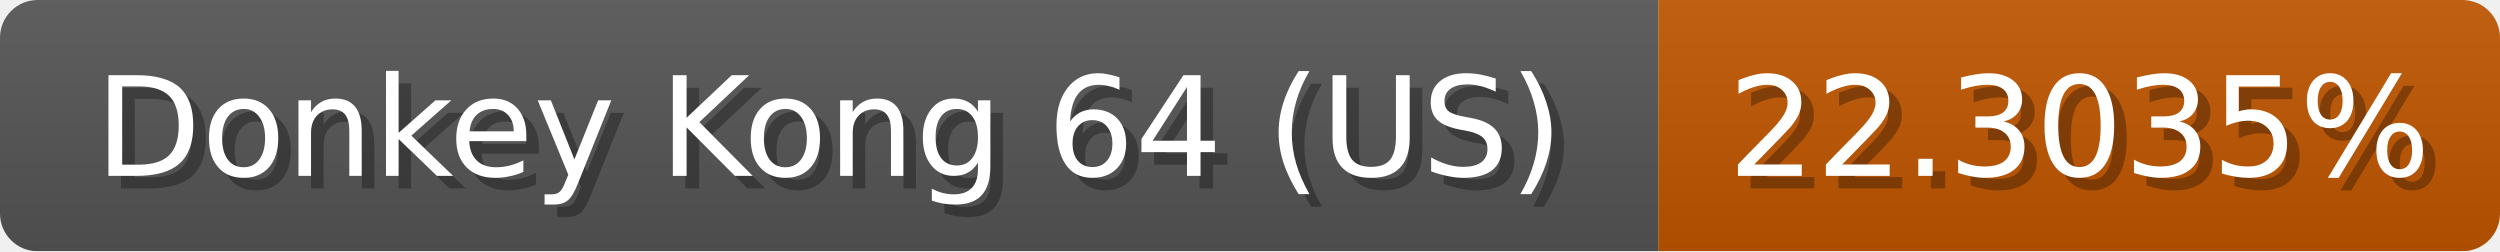
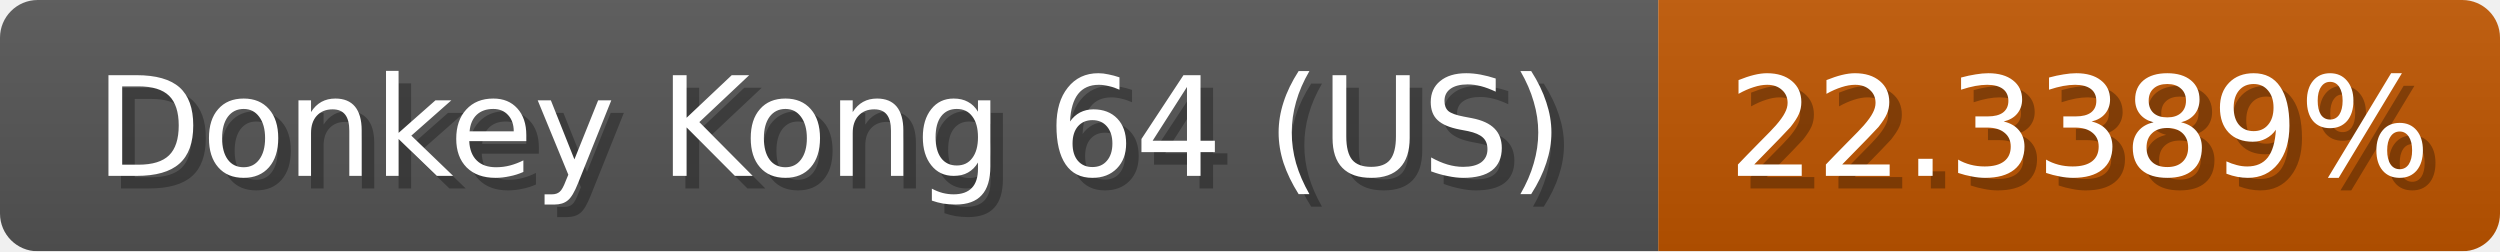
<svg xmlns="http://www.w3.org/2000/svg" width="199" height="20">
  <linearGradient id="b" x2="0" y2="100%">
    <stop offset="0" stop-color="#bbb" stop-opacity=".1" />
    <stop offset="1" stop-opacity=".1" />
  </linearGradient>
  <mask id="anybadge_1">
    <rect width="199" height="20" rx="3" fill="#fff" />
  </mask>
  <g mask="url(#anybadge_1)">
    <path fill="#555" d="M0 0h132v20H0z" />
    <path fill="#c05600" d="M132 0h67v20H132z" />
    <path fill="url(#b)" d="M0 0h199v20H0z" />
  </g>
  <g fill="#fff" text-anchor="middle" font-family="DejaVu Sans,Verdana,Geneva,sans-serif" font-size="11">
    <text x="67.0" y="15" fill="#010101" fill-opacity=".3">Donkey Kong 64 (US)</text>
    <text x="66.0" y="14">Donkey Kong 64 (US)</text>
  </g>
  <g fill="#fff" text-anchor="middle" font-family="DejaVu Sans,Verdana,Geneva,sans-serif" font-size="11">
-     <text x="166.5" y="15" fill="#010101" fill-opacity=".3">22.3035%</text>
-     <text x="165.5" y="14">22.3035%</text>
+     <text x="166.5" y="15" fill="#010101" fill-opacity=".3">22.3389%</text>
+     <text x="165.5" y="14">22.3389%</text>
  </g>
</svg>
